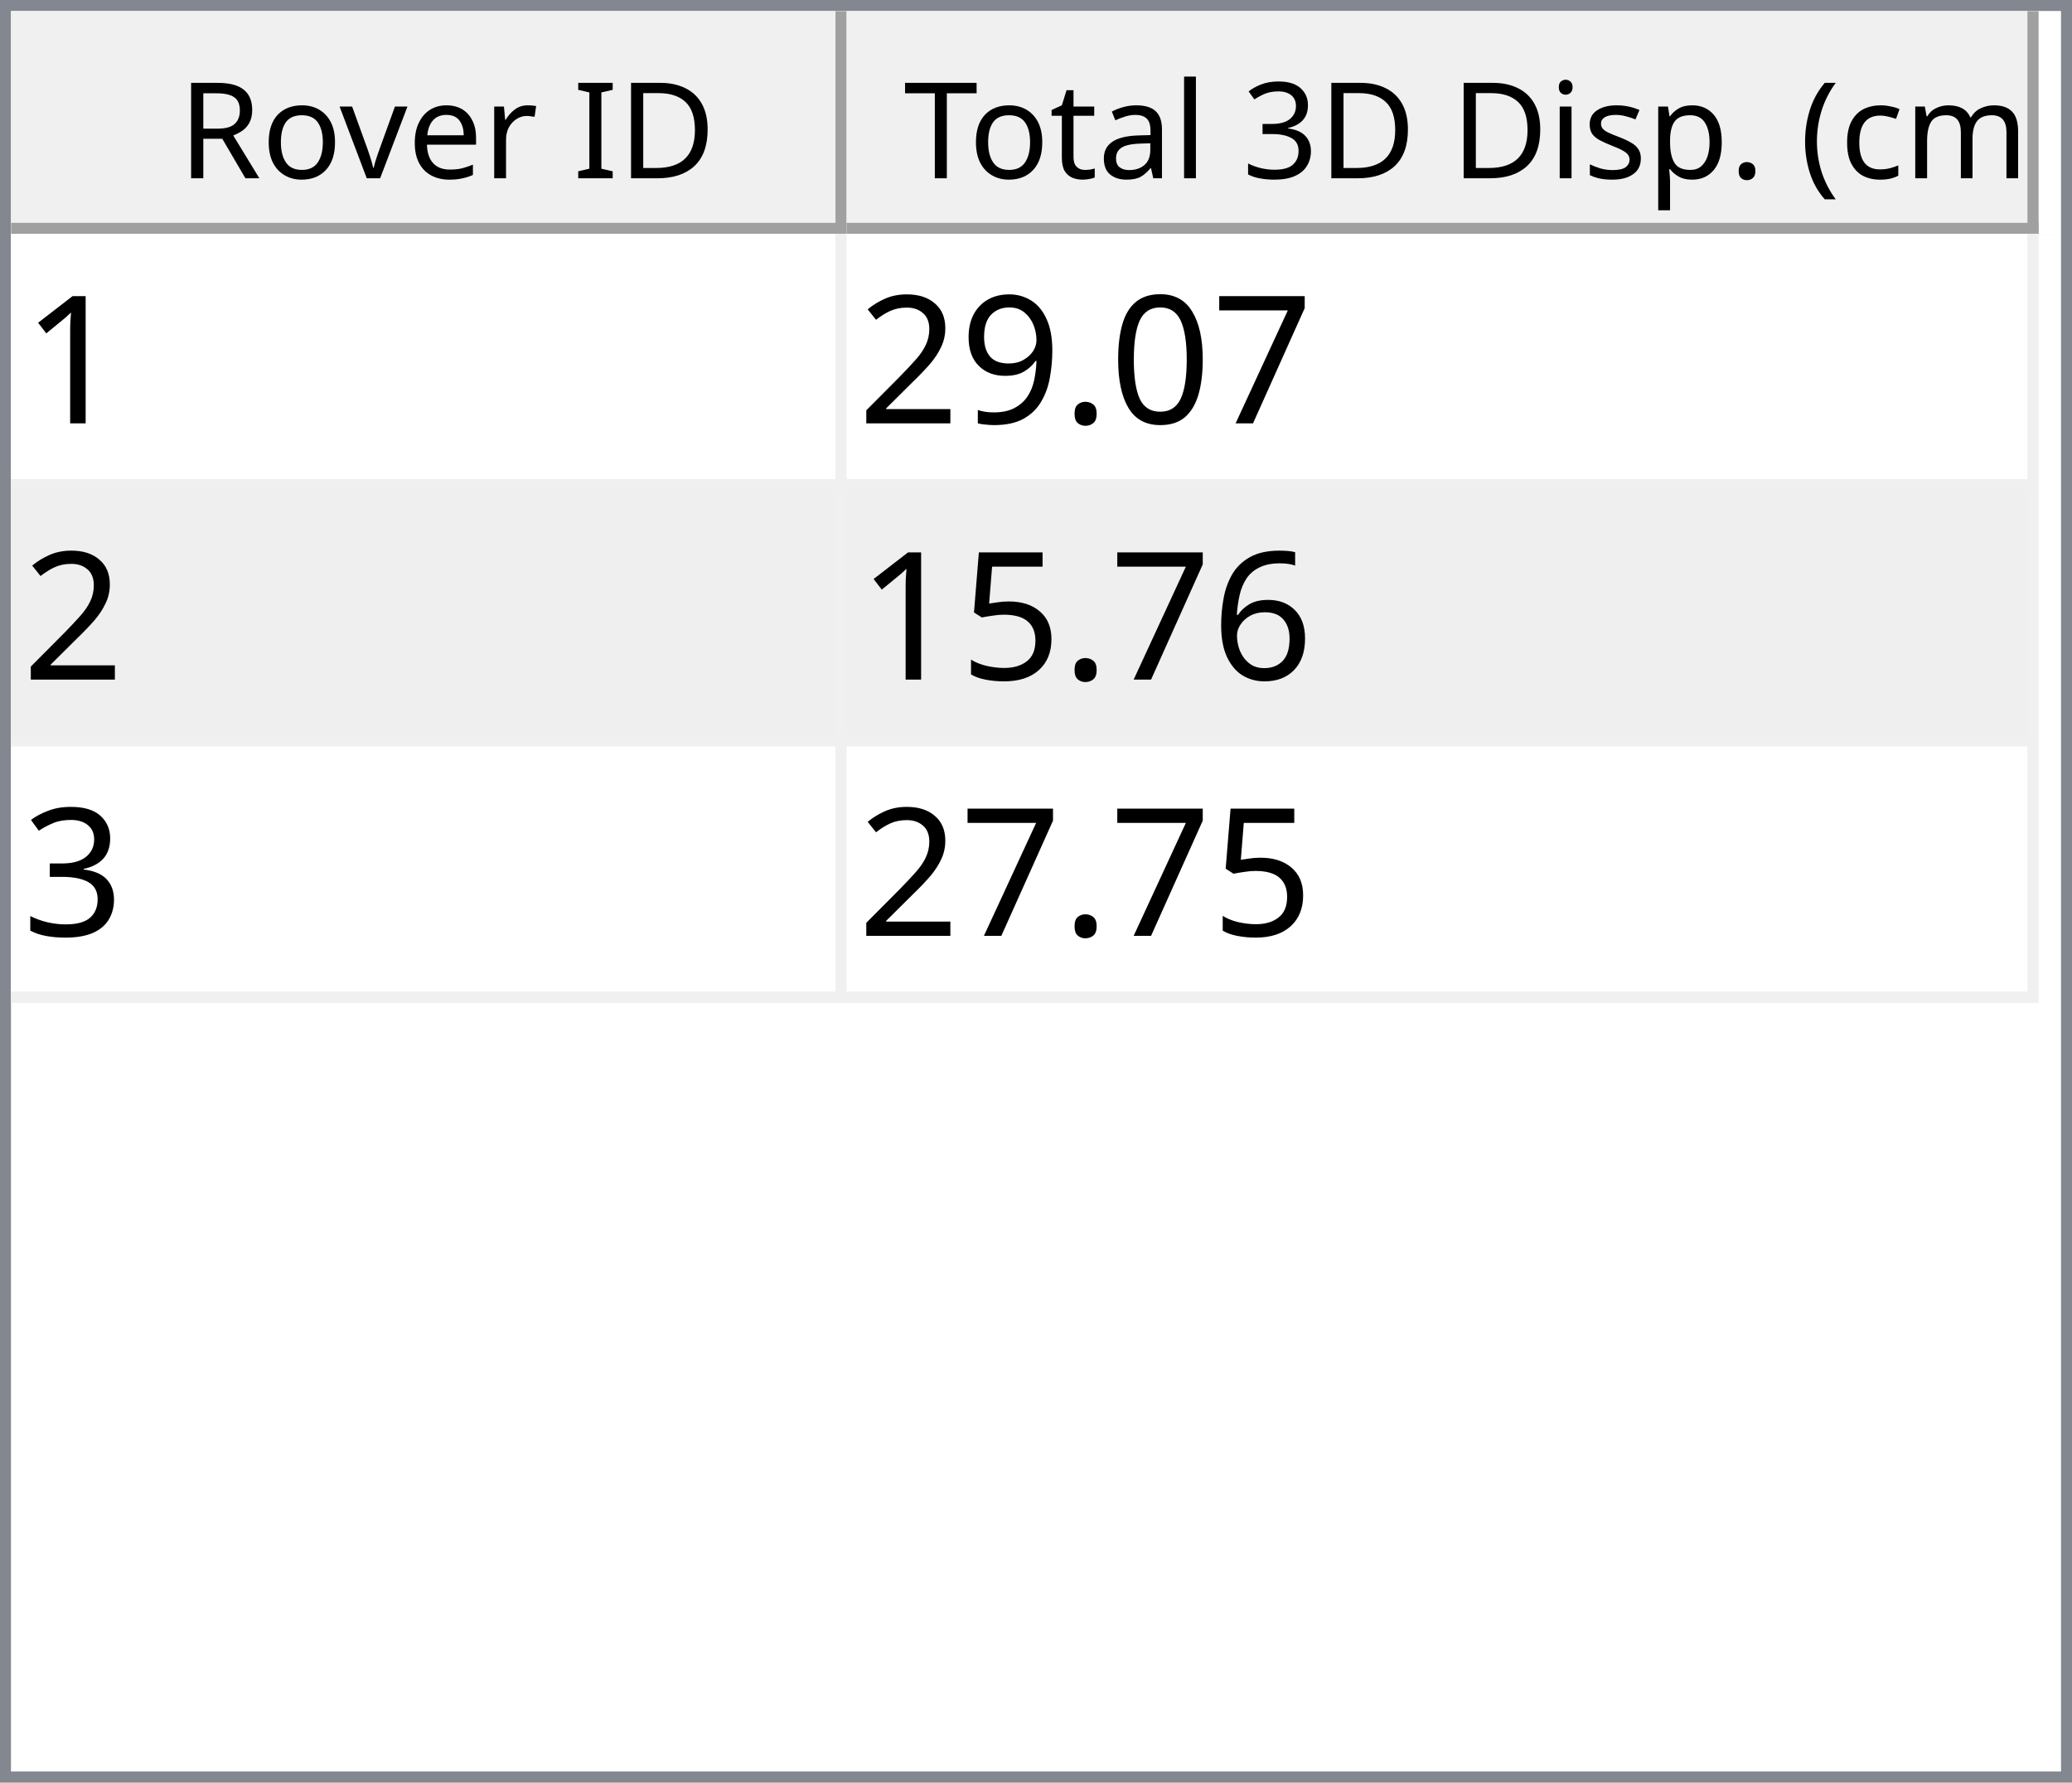
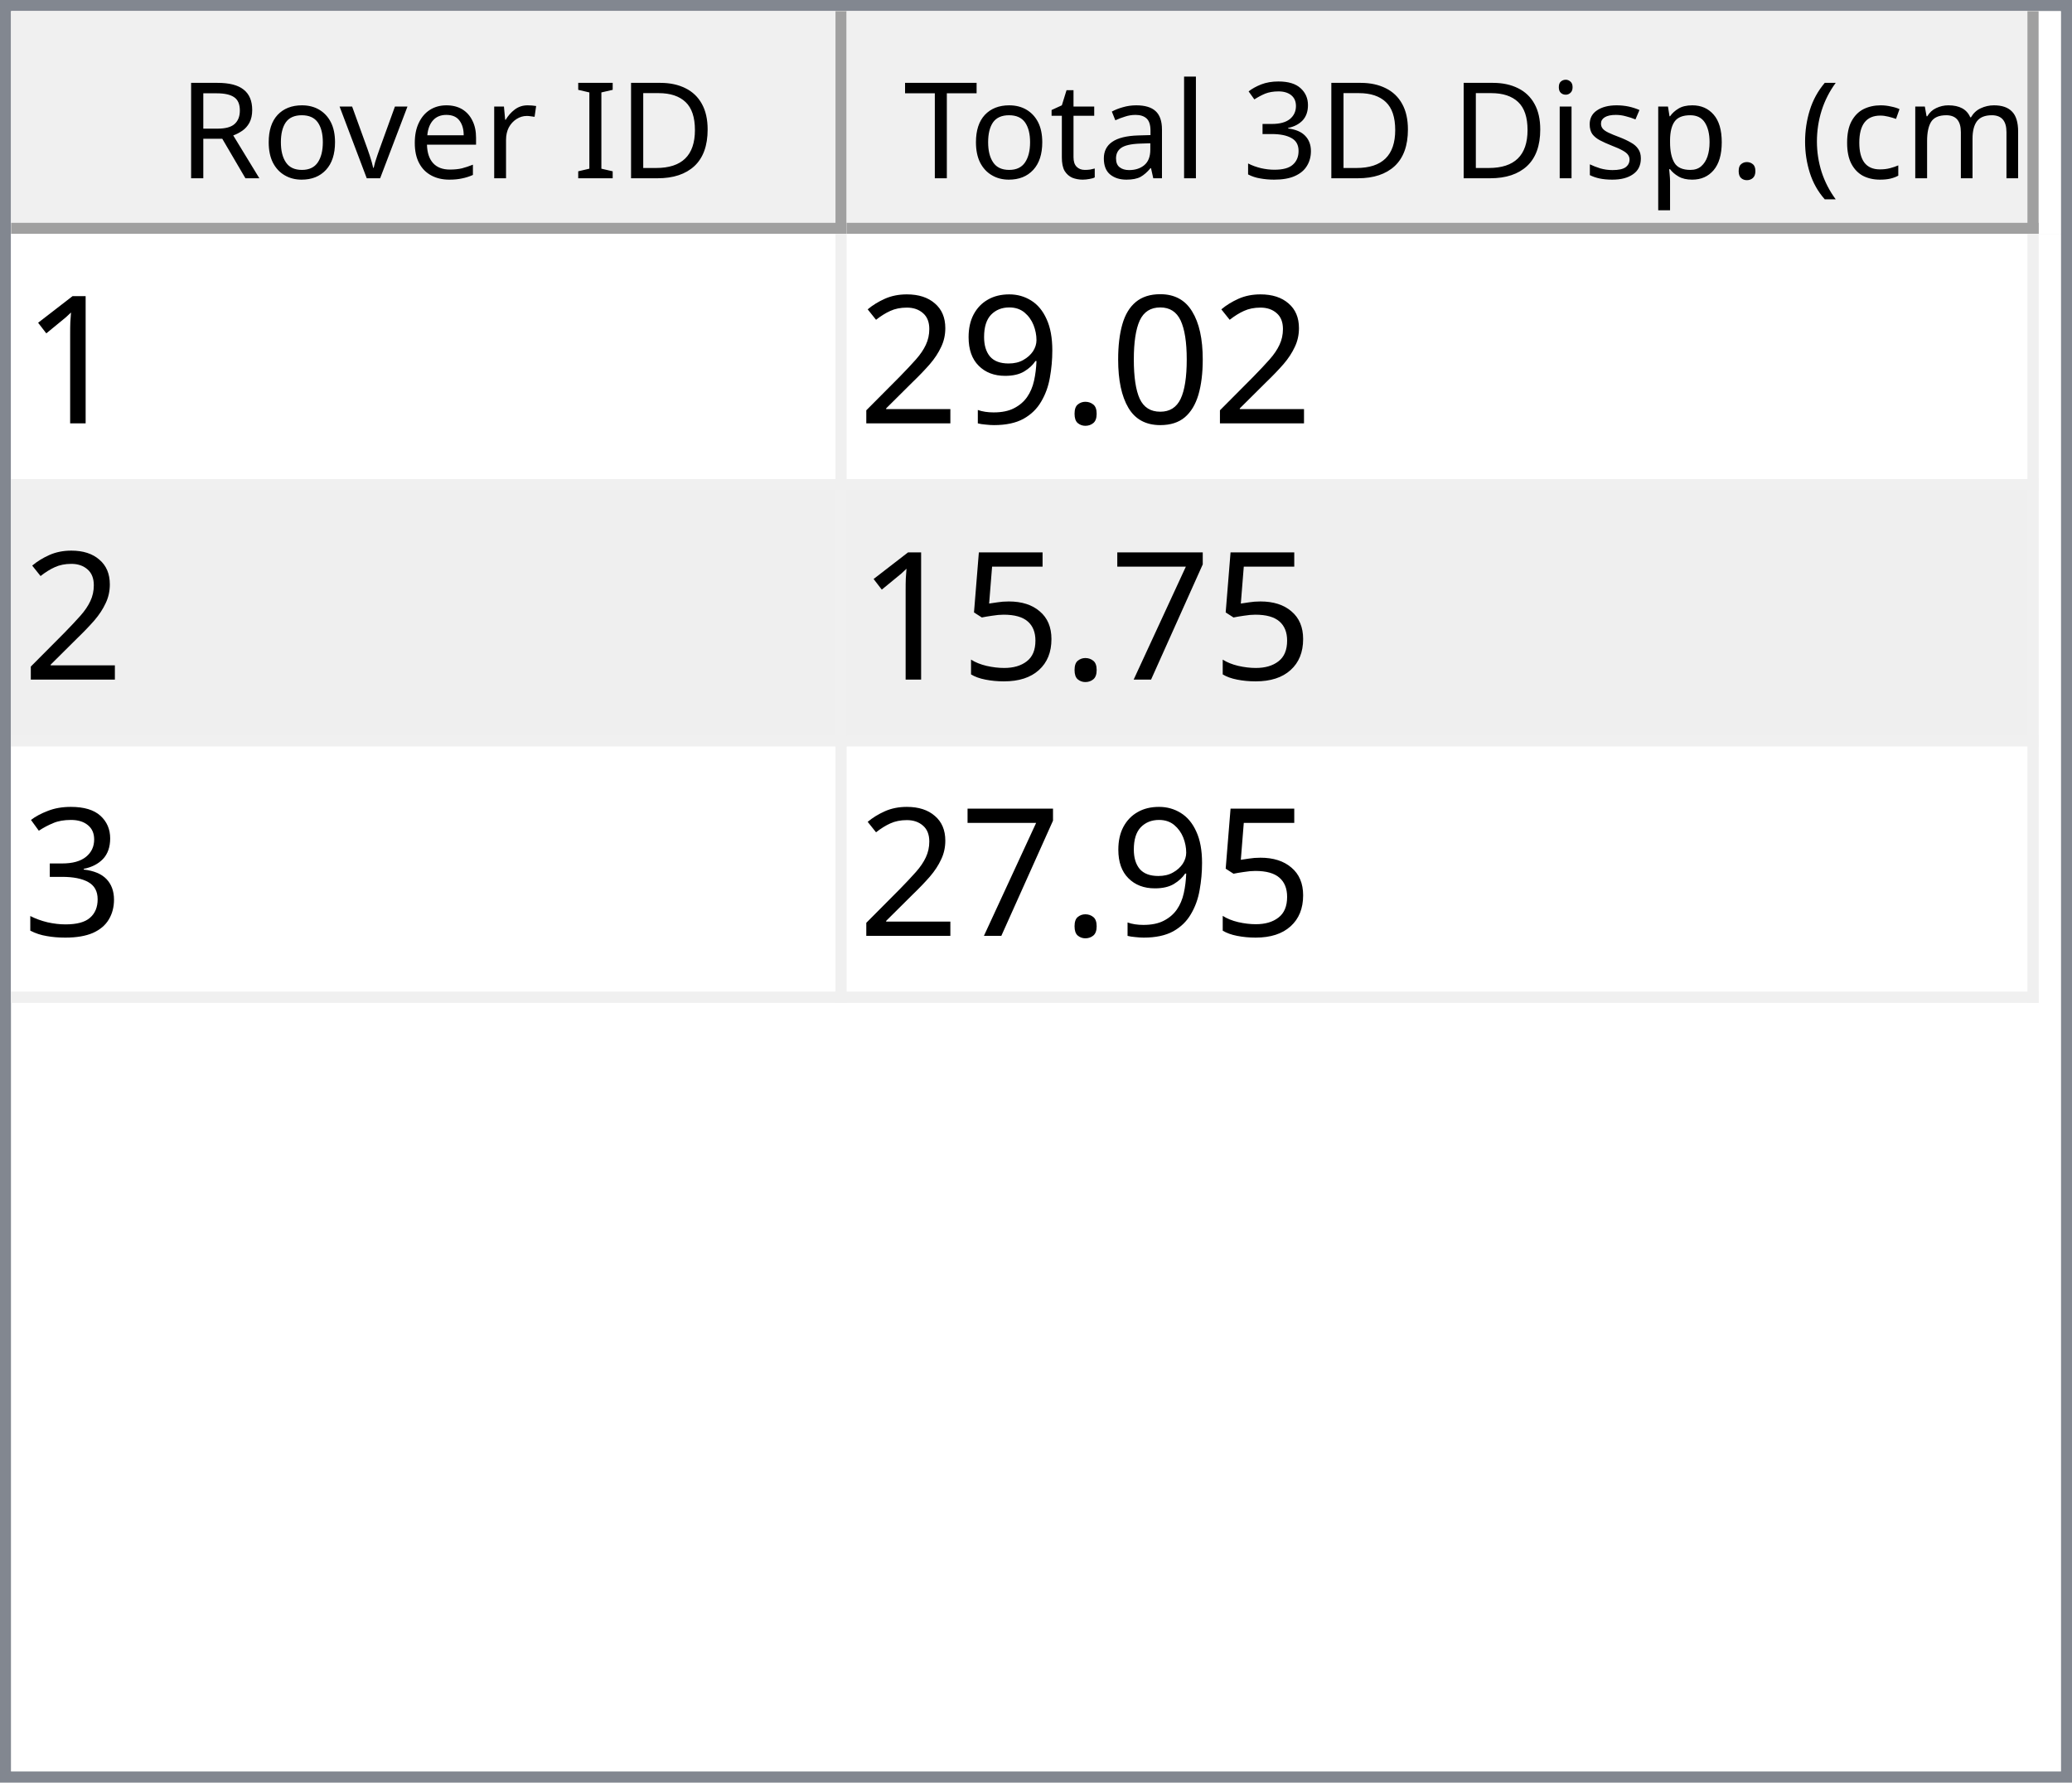
<svg xmlns="http://www.w3.org/2000/svg" style="fill-opacity:1; color-rendering:auto; color-interpolation:auto; text-rendering:auto; stroke:black; stroke-linecap:square; stroke-miterlimit:10; shape-rendering:auto; stroke-opacity:1; fill:black; stroke-dasharray:none; font-weight:normal; stroke-width:1; font-family:'Dialog'; font-style:normal; stroke-linejoin:miter; font-size:12px; stroke-dashoffset:0; image-rendering:auto;" width="186" height="160">
  <defs id="genericDefs" />
  <g>
    <defs id="defs1">
      <clipPath clipPathUnits="userSpaceOnUse" id="clipPath1">
        <path d="M0 0 L186 0 L186 160 L0 160 L0 0 Z" />
      </clipPath>
      <clipPath clipPathUnits="userSpaceOnUse" id="clipPath2">
        <path d="M0 0 L0 160 L186 160 L186 0 Z" />
      </clipPath>
      <clipPath clipPathUnits="userSpaceOnUse" id="clipPath3">
        <path d="M0 0 L0 20 L184 20 L184 0 Z" />
      </clipPath>
      <clipPath clipPathUnits="userSpaceOnUse" id="clipPath4">
        <path d="M0 0 L0 20 L75 20 L75 0 Z" />
      </clipPath>
      <clipPath clipPathUnits="userSpaceOnUse" id="clipPath5">
        <path d="M1 1 L1 19 L74 19 L74 1 Z" />
      </clipPath>
      <clipPath clipPathUnits="userSpaceOnUse" id="clipPath6">
        <path d="M0 0 L0 18 L73 18 L73 0 Z" />
      </clipPath>
      <clipPath clipPathUnits="userSpaceOnUse" id="clipPath7">
        <path d="M-0.5 -0.5 L-0.5 19.5 L74.5 19.5 L74.5 -0.5 Z" />
      </clipPath>
      <clipPath clipPathUnits="userSpaceOnUse" id="clipPath8">
        <path d="M0 0 L0 20 L107 20 L107 0 Z" />
      </clipPath>
      <clipPath clipPathUnits="userSpaceOnUse" id="clipPath9">
        <path d="M1 1 L1 19 L106 19 L106 1 Z" />
      </clipPath>
      <clipPath clipPathUnits="userSpaceOnUse" id="clipPath10">
        <path d="M0 0 L0 18 L105 18 L105 0 Z" />
      </clipPath>
      <clipPath clipPathUnits="userSpaceOnUse" id="clipPath11">
        <path d="M-0.5 -0.5 L-0.5 19.5 L106.5 19.5 L106.5 -0.5 Z" />
      </clipPath>
      <clipPath clipPathUnits="userSpaceOnUse" id="clipPath12">
        <path d="M0 0 L0 138 L184 138 L184 0 Z" />
      </clipPath>
      <clipPath clipPathUnits="userSpaceOnUse" id="clipPath13">
        <path d="M0 0 L0 69 L182 69 L182 0 Z" />
      </clipPath>
      <clipPath clipPathUnits="userSpaceOnUse" id="clipPath14">
        <path d="M-0.5 -0.5 L-0.5 68.5 L181.5 68.5 L181.5 -0.5 Z" />
      </clipPath>
      <clipPath clipPathUnits="userSpaceOnUse" id="clipPath15">
        <path d="M0 0 L0 22 L74 22 L74 0 Z" />
      </clipPath>
      <clipPath clipPathUnits="userSpaceOnUse" id="clipPath16">
        <path d="M0 0 L0 22 L106 22 L106 0 Z" />
      </clipPath>
      <font horiz-adv-x="64.551" id="font1">
        <font-face ascent="107.91" descent="25.098" units-per-em="100" style="font-style:normal; font-family:Segoe UI; font-weight:normal;" />
        <missing-glyph horiz-adv-x="64.551" d="M8.109 0 L8.109 68.266 L56.453 68.266 L56.453 0 L8.109 0 ZM15.328 7.234 L49.219 7.234 L49.219 61.031 L15.328 61.031 L15.328 7.234 Z" />
        <glyph unicode="D" horiz-adv-x="70.117" d="M9.188 0 L9.188 70.016 L28.516 70.016 Q65.531 70.016 65.531 35.891 Q65.531 19.672 55.25 9.836 Q44.969 0 27.734 0 L9.188 0 ZM17.391 62.594 L17.391 7.422 L27.828 7.422 Q41.609 7.422 49.273 14.797 Q56.938 22.172 56.938 35.688 Q56.938 62.594 28.328 62.594 L17.391 62.594 Z" />
        <glyph unicode="I" horiz-adv-x="26.611" d="M17.391 0 L9.188 0 L9.188 70.016 L17.391 70.016 L17.391 0 Z" />
        <glyph unicode=" " horiz-adv-x="27.393" d="" />
        <glyph unicode="r" horiz-adv-x="34.766" d="M34.188 41.891 Q32.078 43.5 28.125 43.5 Q23 43.5 19.555 38.672 Q16.109 33.844 16.109 25.484 L16.109 0 L8.109 0 L8.109 50 L16.109 50 L16.109 39.703 L16.312 39.703 Q18.016 44.969 21.531 47.922 Q25.047 50.875 29.391 50.875 Q32.516 50.875 34.188 50.203 L34.188 41.891 Z" />
        <glyph unicode="e" horiz-adv-x="52.295" d="M48.297 23 L12.984 23 Q13.188 14.656 17.484 10.109 Q21.781 5.562 29.297 5.562 Q37.75 5.562 44.828 11.141 L44.828 3.609 Q38.234 -1.172 27.391 -1.172 Q16.797 -1.172 10.742 5.641 Q4.688 12.453 4.688 24.812 Q4.688 36.469 11.305 43.82 Q17.922 51.172 27.734 51.172 Q37.547 51.172 42.922 44.828 Q48.297 38.484 48.297 27.203 L48.297 23 ZM40.094 29.781 Q40.047 36.719 36.75 40.578 Q33.453 44.438 27.594 44.438 Q21.922 44.438 17.969 40.383 Q14.016 36.328 13.094 29.781 L40.094 29.781 Z" />
        <glyph unicode="v" horiz-adv-x="47.9" d="M47.406 50 L27.484 0 L19.625 0 L0.688 50 L9.469 50 L22.172 13.672 Q23.578 9.672 23.922 6.688 L24.125 6.688 Q24.609 10.453 25.688 13.484 L38.969 50 L47.406 50 Z" />
        <glyph unicode="o" horiz-adv-x="58.594" d="M29 -1.172 Q17.922 -1.172 11.305 5.836 Q4.688 12.844 4.688 24.422 Q4.688 37.016 11.57 44.094 Q18.453 51.172 30.172 51.172 Q41.359 51.172 47.633 44.289 Q53.906 37.406 53.906 25.203 Q53.906 13.234 47.141 6.031 Q40.375 -1.172 29 -1.172 ZM29.594 44.438 Q21.875 44.438 17.383 39.188 Q12.891 33.938 12.891 24.703 Q12.891 15.828 17.43 10.695 Q21.969 5.562 29.594 5.562 Q37.359 5.562 41.531 10.594 Q45.703 15.625 45.703 24.906 Q45.703 34.281 41.531 39.359 Q37.359 44.438 29.594 44.438 Z" />
        <glyph unicode="R" horiz-adv-x="59.814" d="M59.375 0 L49.609 0 L37.891 19.625 Q36.281 22.359 34.766 24.289 Q33.25 26.219 31.664 27.438 Q30.078 28.656 28.25 29.219 Q26.422 29.781 24.125 29.781 L17.391 29.781 L17.391 0 L9.188 0 L9.188 70.016 L30.078 70.016 Q34.672 70.016 38.555 68.867 Q42.438 67.719 45.289 65.375 Q48.141 63.031 49.758 59.547 Q51.375 56.062 51.375 51.375 Q51.375 47.703 50.273 44.656 Q49.172 41.609 47.148 39.211 Q45.125 36.812 42.266 35.133 Q39.406 33.453 35.844 32.516 L35.844 32.328 Q37.594 31.547 38.891 30.547 Q40.188 29.547 41.359 28.18 Q42.531 26.812 43.68 25.078 Q44.828 23.344 46.234 21.047 L59.375 0 ZM17.391 62.594 L17.391 37.203 L28.516 37.203 Q31.594 37.203 34.203 38.133 Q36.812 39.062 38.719 40.797 Q40.625 42.531 41.703 45.047 Q42.781 47.562 42.781 50.688 Q42.781 56.297 39.141 59.445 Q35.5 62.594 28.609 62.594 L17.391 62.594 Z" />
        <glyph unicode=")" horiz-adv-x="30.176" d="M8.297 -15.922 L1.172 -15.922 Q16.406 2.344 16.406 26.812 Q16.406 51.469 1.078 70.016 L8.297 70.016 Q23.531 52.156 23.531 26.703 Q23.531 1.375 8.297 -15.922 Z" />
        <glyph unicode="m" horiz-adv-x="86.133" d="M79.109 0 L71.094 0 L71.094 28.719 Q71.094 37.016 68.531 40.727 Q65.969 44.438 59.906 44.438 Q54.781 44.438 51.195 39.75 Q47.609 35.062 47.609 28.516 L47.609 0 L39.594 0 L39.594 29.688 Q39.594 44.438 28.219 44.438 Q22.953 44.438 19.531 40.016 Q16.109 35.594 16.109 28.516 L16.109 0 L8.109 0 L8.109 50 L16.109 50 L16.109 42.094 L16.312 42.094 Q21.625 51.172 31.844 51.172 Q36.969 51.172 40.773 48.312 Q44.578 45.453 46 40.828 Q51.562 51.172 62.594 51.172 Q79.109 51.172 79.109 30.812 L79.109 0 Z" />
        <glyph unicode="c" horiz-adv-x="46.191" d="M42.188 2.297 Q36.422 -1.172 28.516 -1.172 Q17.828 -1.172 11.258 5.789 Q4.688 12.75 4.688 23.828 Q4.688 36.188 11.766 43.68 Q18.844 51.172 30.672 51.172 Q37.25 51.172 42.281 48.734 L42.281 40.531 Q36.719 44.438 30.375 44.438 Q22.703 44.438 17.797 38.945 Q12.891 33.453 12.891 24.516 Q12.891 15.719 17.508 10.641 Q22.125 5.562 29.891 5.562 Q36.422 5.562 42.188 9.906 L42.188 2.297 Z" />
        <glyph unicode="(" horiz-adv-x="30.176" d="M29.109 -15.922 L21.969 -15.922 Q6.844 1.375 6.844 26.703 Q6.844 52.156 21.969 70.016 L29.203 70.016 Q13.875 51.469 13.875 26.812 Q13.875 2.344 29.109 -15.922 Z" />
        <glyph unicode="." horiz-adv-x="21.68" d="M10.891 -1.078 Q8.641 -1.078 7.055 0.539 Q5.469 2.156 5.469 4.391 Q5.469 6.641 7.055 8.273 Q8.641 9.906 10.891 9.906 Q13.188 9.906 14.797 8.273 Q16.406 6.641 16.406 4.391 Q16.406 2.156 14.797 0.539 Q13.188 -1.078 10.891 -1.078 Z" />
        <glyph unicode="p" horiz-adv-x="58.789" d="M16.312 7.234 L16.109 7.234 L16.109 -23 L8.109 -23 L8.109 50 L16.109 50 L16.109 41.219 L16.312 41.219 Q22.219 51.172 33.594 51.172 Q43.266 51.172 48.688 44.461 Q54.109 37.75 54.109 26.469 Q54.109 13.922 48 6.375 Q41.891 -1.172 31.297 -1.172 Q21.578 -1.172 16.312 7.234 ZM16.109 27.391 L16.109 20.406 Q16.109 14.203 20.141 9.883 Q24.172 5.562 30.375 5.562 Q37.641 5.562 41.773 11.133 Q45.906 16.703 45.906 26.609 Q45.906 34.969 42.047 39.703 Q38.188 44.438 31.594 44.438 Q24.609 44.438 20.359 39.578 Q16.109 34.719 16.109 27.391 Z" />
        <glyph unicode="s" horiz-adv-x="42.432" d="M5.078 1.812 L5.078 10.406 Q11.625 5.562 19.484 5.562 Q30.031 5.562 30.031 12.594 Q30.031 14.594 29.125 15.992 Q28.219 17.391 26.68 18.461 Q25.141 19.531 23.07 20.383 Q21 21.234 18.609 22.172 Q15.281 23.484 12.766 24.828 Q10.25 26.172 8.57 27.859 Q6.891 29.547 6.031 31.695 Q5.172 33.844 5.172 36.719 Q5.172 40.234 6.789 42.945 Q8.406 45.656 11.086 47.484 Q13.766 49.312 17.211 50.242 Q20.656 51.172 24.312 51.172 Q30.812 51.172 35.938 48.922 L35.938 40.828 Q30.422 44.438 23.25 44.438 Q21 44.438 19.195 43.922 Q17.391 43.406 16.094 42.477 Q14.797 41.547 14.086 40.258 Q13.375 38.969 13.375 37.406 Q13.375 35.453 14.086 34.133 Q14.797 32.812 16.164 31.789 Q17.531 30.766 19.484 29.938 Q21.438 29.109 23.922 28.125 Q27.25 26.859 29.883 25.516 Q32.516 24.172 34.375 22.484 Q36.234 20.797 37.234 18.602 Q38.234 16.406 38.234 13.375 Q38.234 9.672 36.602 6.938 Q34.969 4.203 32.234 2.398 Q29.5 0.594 25.93 -0.289 Q22.359 -1.172 18.453 -1.172 Q10.75 -1.172 5.078 1.812 Z" />
        <glyph unicode="i" horiz-adv-x="24.219" d="M12.203 62.703 Q10.062 62.703 8.547 64.164 Q7.031 65.625 7.031 67.875 Q7.031 70.125 8.547 71.609 Q10.062 73.094 12.203 73.094 Q14.406 73.094 15.945 71.609 Q17.484 70.125 17.484 67.875 Q17.484 65.719 15.945 64.211 Q14.406 62.703 12.203 62.703 ZM16.109 0 L8.109 0 L8.109 50 L16.109 50 L16.109 0 Z" />
        <glyph unicode="3" horiz-adv-x="53.906" d="M46.531 19.828 Q46.531 15.094 44.75 11.211 Q42.969 7.328 39.719 4.57 Q36.469 1.812 31.93 0.297 Q27.391 -1.219 21.922 -1.219 Q11.922 -1.219 6 2.594 L6 11.188 Q13.094 5.609 22.219 5.609 Q25.875 5.609 28.828 6.539 Q31.781 7.469 33.906 9.227 Q36.031 10.984 37.18 13.477 Q38.328 15.969 38.328 19.094 Q38.328 32.812 18.797 32.812 L12.984 32.812 L12.984 39.594 L18.5 39.594 Q35.797 39.594 35.797 52.484 Q35.797 64.406 22.609 64.406 Q15.188 64.406 8.688 59.422 L8.688 67.188 Q15.375 71.188 24.609 71.188 Q29 71.188 32.57 69.969 Q36.141 68.75 38.68 66.555 Q41.219 64.359 42.609 61.281 Q44 58.203 44 54.5 Q44 40.672 30.031 36.719 L30.031 36.531 Q33.594 36.141 36.625 34.797 Q39.656 33.453 41.852 31.305 Q44.047 29.156 45.289 26.25 Q46.531 23.344 46.531 19.828 Z" />
        <glyph unicode="l" horiz-adv-x="24.219" d="M16.109 0 L8.109 0 L8.109 74.031 L16.109 74.031 L16.109 0 Z" />
        <glyph unicode="a" horiz-adv-x="50.879" d="M43.891 0 L35.891 0 L35.891 7.812 L35.688 7.812 Q30.469 -1.172 20.312 -1.172 Q12.844 -1.172 8.617 2.781 Q4.391 6.734 4.391 13.281 Q4.391 27.297 20.906 29.594 L35.891 31.688 Q35.891 44.438 25.594 44.438 Q16.547 44.438 9.281 38.281 L9.281 46.484 Q16.656 51.172 26.266 51.172 Q43.891 51.172 43.891 32.516 L43.891 0 ZM35.891 25.297 L23.828 23.641 Q18.266 22.859 15.43 20.875 Q12.594 18.891 12.594 13.875 Q12.594 10.203 15.211 7.883 Q17.828 5.562 22.172 5.562 Q28.125 5.562 32.008 9.742 Q35.891 13.922 35.891 20.312 L35.891 25.297 Z" />
        <glyph unicode="t" horiz-adv-x="33.887" d="M31.297 0.484 Q28.469 -1.078 23.828 -1.078 Q10.688 -1.078 10.688 13.578 L10.688 43.172 L2.094 43.172 L2.094 50 L10.688 50 L10.688 62.203 L18.703 64.797 L18.703 50 L31.297 50 L31.297 43.172 L18.703 43.172 L18.703 14.984 Q18.703 9.969 20.414 7.82 Q22.125 5.672 26.078 5.672 Q29.109 5.672 31.297 7.328 L31.297 0.484 Z" />
        <glyph unicode="T" horiz-adv-x="52.393" d="M50.594 62.594 L30.375 62.594 L30.375 0 L22.172 0 L22.172 62.594 L2 62.594 L2 70.016 L50.594 70.016 L50.594 62.594 Z" />
      </font>
      <font horiz-adv-x="75.0" id="font2">
        <font-face ascent="100.537" descent="21.973" units-per-em="100" style="font-style:normal; font-family:sans-serif; font-weight:normal;" />
        <missing-glyph horiz-adv-x="75.0" d="M12.5 0 L12.5 62.5 L62.5 62.5 L62.5 0 L12.5 0 ZM14.062 1.562 L60.938 1.562 L60.938 60.938 L14.062 60.938 L14.062 1.562 Z" />
        <glyph unicode="1" horiz-adv-x="55.615" d="M37.25 0 L28.469 0 L28.469 56 Q25.297 52.984 20.141 49.953 Q14.984 46.922 10.891 45.406 L10.891 53.906 Q18.266 57.375 23.781 62.305 Q29.297 67.234 31.594 71.875 L37.25 71.875 L37.25 0 Z" />
-         <glyph unicode="7" horiz-adv-x="55.615" d="M4.734 62.203 L4.734 70.656 L51.078 70.656 L51.078 63.812 Q44.234 56.547 37.523 44.484 Q30.812 32.422 27.156 19.672 Q24.516 10.688 23.781 0 L14.75 0 Q14.891 8.453 18.062 20.414 Q21.234 32.375 27.172 43.484 Q33.109 54.594 39.797 62.203 L4.734 62.203 Z" />
        <glyph unicode="0" horiz-adv-x="55.615" d="M4.156 35.297 Q4.156 48 6.766 55.742 Q9.375 63.484 14.523 67.68 Q19.672 71.875 27.484 71.875 Q33.25 71.875 37.594 69.555 Q41.938 67.234 44.773 62.867 Q47.609 58.5 49.219 52.227 Q50.828 45.953 50.828 35.297 Q50.828 22.703 48.242 14.969 Q45.656 7.234 40.508 3.008 Q35.359 -1.219 27.484 -1.219 Q17.141 -1.219 11.234 6.203 Q4.156 15.141 4.156 35.297 ZM13.188 35.297 Q13.188 17.672 17.312 11.836 Q21.438 6 27.484 6 Q33.547 6 37.672 11.859 Q41.797 17.719 41.797 35.297 Q41.797 52.984 37.672 58.789 Q33.547 64.594 27.391 64.594 Q21.344 64.594 17.719 59.469 Q13.188 52.938 13.188 35.297 Z" />
        <glyph unicode="." horiz-adv-x="27.783" d="M9.078 0 L9.078 10.016 L19.094 10.016 L19.094 0 L9.078 0 Z" />
        <glyph unicode="9" horiz-adv-x="55.615" d="M5.469 16.547 L13.922 17.328 Q14.984 11.375 18.016 8.688 Q21.047 6 25.781 6 Q29.828 6 32.883 7.859 Q35.938 9.719 37.891 12.82 Q39.844 15.922 41.164 21.195 Q42.484 26.469 42.484 31.938 Q42.484 32.516 42.438 33.688 Q39.797 29.5 35.234 26.883 Q30.672 24.266 25.344 24.266 Q16.453 24.266 10.305 30.711 Q4.156 37.156 4.156 47.703 Q4.156 58.594 10.578 65.234 Q17 71.875 26.656 71.875 Q33.641 71.875 39.43 68.117 Q45.219 64.359 48.219 57.398 Q51.219 50.438 51.219 37.25 Q51.219 23.531 48.242 15.406 Q45.266 7.281 39.383 3.031 Q33.5 -1.219 25.594 -1.219 Q17.188 -1.219 11.867 3.445 Q6.547 8.109 5.469 16.547 ZM41.453 48.141 Q41.453 55.719 37.43 60.156 Q33.406 64.594 27.734 64.594 Q21.875 64.594 17.531 59.812 Q13.188 55.031 13.188 47.406 Q13.188 40.578 17.312 36.305 Q21.438 32.031 27.484 32.031 Q33.594 32.031 37.523 36.305 Q41.453 40.578 41.453 48.141 Z" />
        <glyph unicode="2" horiz-adv-x="55.615" d="M50.344 8.453 L50.344 0 L3.031 0 Q2.938 3.172 4.047 6.109 Q5.859 10.938 9.836 15.625 Q13.812 20.312 21.344 26.469 Q33.016 36.031 37.117 41.625 Q41.219 47.219 41.219 52.203 Q41.219 57.422 37.477 61.008 Q33.734 64.594 27.734 64.594 Q21.391 64.594 17.578 60.789 Q13.766 56.984 13.719 50.25 L4.688 51.172 Q5.609 61.281 11.664 66.578 Q17.719 71.875 27.938 71.875 Q38.234 71.875 44.242 66.164 Q50.25 60.453 50.25 52 Q50.25 47.703 48.492 43.555 Q46.734 39.406 42.656 34.812 Q38.578 30.219 29.109 22.219 Q21.188 15.578 18.945 13.211 Q16.703 10.844 15.234 8.453 L50.344 8.453 Z" />
-         <glyph unicode="6" horiz-adv-x="55.615" d="M49.75 54.047 L41.016 53.375 Q39.844 58.547 37.703 60.891 Q34.125 64.656 28.906 64.656 Q24.703 64.656 21.531 62.312 Q17.391 59.281 14.992 53.469 Q12.594 47.656 12.5 36.922 Q15.672 41.75 20.266 44.094 Q24.859 46.438 29.891 46.438 Q38.672 46.438 44.852 39.969 Q51.031 33.5 51.031 23.25 Q51.031 16.5 48.125 10.719 Q45.219 4.938 40.141 1.859 Q35.062 -1.219 28.609 -1.219 Q17.625 -1.219 10.695 6.859 Q3.766 14.938 3.766 33.5 Q3.766 54.25 11.422 63.672 Q18.109 71.875 29.438 71.875 Q37.891 71.875 43.289 67.141 Q48.688 62.406 49.75 54.047 ZM13.875 23.188 Q13.875 18.656 15.797 14.508 Q17.719 10.359 21.188 8.18 Q24.656 6 28.469 6 Q34.031 6 38.039 10.492 Q42.047 14.984 42.047 22.703 Q42.047 30.125 38.086 34.398 Q34.125 38.672 28.125 38.672 Q22.172 38.672 18.023 34.398 Q13.875 30.125 13.875 23.188 Z" />
+         <glyph unicode="7" horiz-adv-x="55.615" d="M4.734 62.203 L4.734 70.656 L51.078 70.656 L51.078 63.812 Q44.234 56.547 37.523 44.484 Q30.812 32.422 27.156 19.672 Q24.516 10.688 23.781 0 L14.75 0 Q14.891 8.453 18.062 20.414 Q21.234 32.375 27.172 43.484 Q33.109 54.594 39.797 62.203 L4.734 62.203 Z" />
        <glyph unicode="5" horiz-adv-x="55.615" d="M4.156 18.75 L13.375 19.531 Q14.406 12.797 18.141 9.398 Q21.875 6 27.156 6 Q33.5 6 37.891 10.789 Q42.281 15.578 42.281 23.484 Q42.281 31 38.062 35.352 Q33.844 39.703 27 39.703 Q22.75 39.703 19.336 37.773 Q15.922 35.844 13.969 32.766 L5.719 33.844 L12.641 70.609 L48.25 70.609 L48.25 62.203 L19.672 62.203 L15.828 42.969 Q22.266 47.469 29.344 47.469 Q38.719 47.469 45.164 40.969 Q51.609 34.469 51.609 24.266 Q51.609 14.547 45.953 7.469 Q39.062 -1.219 27.156 -1.219 Q17.391 -1.219 11.211 4.25 Q5.031 9.719 4.156 18.75 Z" />
        <glyph unicode="3" horiz-adv-x="55.615" d="M4.203 18.891 L12.984 20.062 Q14.5 12.594 18.141 9.297 Q21.781 6 27 6 Q33.203 6 37.477 10.297 Q41.75 14.594 41.75 20.953 Q41.75 27 37.797 30.93 Q33.844 34.859 27.734 34.859 Q25.25 34.859 21.531 33.891 L22.516 41.609 Q23.391 41.5 23.922 41.5 Q29.547 41.5 34.039 44.43 Q38.531 47.359 38.531 53.469 Q38.531 58.297 35.258 61.477 Q31.984 64.656 26.812 64.656 Q21.688 64.656 18.266 61.43 Q14.844 58.203 13.875 51.766 L5.078 53.328 Q6.688 62.156 12.398 67.016 Q18.109 71.875 26.609 71.875 Q32.469 71.875 37.398 69.359 Q42.328 66.844 44.945 62.5 Q47.562 58.156 47.562 53.266 Q47.562 48.641 45.07 44.828 Q42.578 41.016 37.703 38.766 Q44.047 37.312 47.562 32.695 Q51.078 28.078 51.078 21.141 Q51.078 11.766 44.242 5.25 Q37.406 -1.266 26.953 -1.266 Q17.531 -1.266 11.305 4.352 Q5.078 9.969 4.203 18.891 Z" />
      </font>
    </defs>
    <g style="fill:white; stroke:white;">
      <rect x="0" y="0" width="186" style="clip-path:url(#clipPath1); stroke:none;" height="160" />
    </g>
    <g style="fill:white; text-rendering:optimizeSpeed; color-rendering:optimizeSpeed; image-rendering:optimizeSpeed; shape-rendering:crispEdges; stroke:white; color-interpolation:sRGB;">
      <rect x="0" width="186" height="160" y="0" style="stroke:none;" />
      <path style="stroke:none;" d="M0 160 L186 160 L186 0 L0 0 Z" />
    </g>
    <g style="fill:rgb(240,240,240); font-family:'Segoe UI'; stroke:rgb(240,240,240);">
      <rect x="0" y="0" width="186" style="clip-path:url(#clipPath2); stroke:none;" height="160" />
    </g>
    <g style="fill:rgb(130,135,144); font-family:'Segoe UI'; stroke:rgb(130,135,144);">
      <path d="M0 0 L186 0 L186 160 L0 160 L0 0 ZM1 1 L185 1 L185 159 L1 159 L1 1 Z" style="fill-rule:evenodd; clip-path:url(#clipPath2); stroke:none;" />
    </g>
    <g style="fill:white; font-family:'Segoe UI'; stroke:white;" transform="translate(1,1)">
      <rect x="0" y="0" width="184" style="clip-path:url(#clipPath3); stroke:none;" height="20" />
    </g>
    <g style="fill:rgb(240,240,240); font-family:'Segoe UI'; stroke:rgb(240,240,240);" transform="translate(1,1)">
      <rect x="0" y="0" width="75" style="clip-path:url(#clipPath4); stroke:none;" height="20" />
    </g>
    <g style="font-family:'Segoe UI';" transform="translate(2,2)">
      <text x="14" xml:space="preserve" y="14" style="clip-path:url(#clipPath6); stroke:none;">Rover ID</text>
    </g>
    <g style="fill:rgb(160,160,160); font-family:'Segoe UI'; stroke:rgb(160,160,160); stroke-linejoin:bevel;" transform="translate(1.5,1.5)">
      <line x1="74" x2="74" y1="0" style="fill:none; clip-path:url(#clipPath7);" y2="19" />
    </g>
    <g style="fill:rgb(160,160,160); font-family:'Segoe UI'; stroke:rgb(160,160,160); stroke-linejoin:bevel;" transform="matrix(1,0,0,1,1,1) translate(0.5,0.5)">
      <line x1="0" x2="74" y1="19" style="fill:none; clip-path:url(#clipPath7);" y2="19" />
    </g>
    <g style="fill:rgb(240,240,240); font-family:'Segoe UI'; stroke:rgb(240,240,240);" transform="translate(76,1)">
      <rect x="0" y="0" width="107" style="clip-path:url(#clipPath8); stroke:none;" height="20" />
    </g>
    <g style="font-family:'Segoe UI';" transform="translate(77,2)">
      <text x="1" xml:space="preserve" y="14" style="clip-path:url(#clipPath10); stroke:none;"> Total 3D Disp. (cm)</text>
    </g>
    <g style="fill:rgb(160,160,160); font-family:'Segoe UI'; stroke:rgb(160,160,160); stroke-linejoin:bevel;" transform="translate(76.5,1.5)">
      <line x1="106" x2="106" y1="0" style="fill:none; clip-path:url(#clipPath11);" y2="19" />
    </g>
    <g style="fill:rgb(160,160,160); font-family:'Segoe UI'; stroke:rgb(160,160,160); stroke-linejoin:bevel;" transform="matrix(1,0,0,1,76,1) translate(0.5,0.5)">
      <line x1="0" x2="106" y1="19" style="fill:none; clip-path:url(#clipPath11);" y2="19" />
    </g>
    <g style="fill:white; font-family:'Segoe UI'; stroke:white;" transform="translate(1,21)">
      <rect x="0" y="0" width="184" style="clip-path:url(#clipPath12); stroke:none;" height="138" />
    </g>
    <g style="fill:rgb(240,240,240); font-size:16px; font-family:sans-serif; stroke:rgb(240,240,240);" transform="translate(1,21)">
      <rect x="0" y="0" width="182" style="clip-path:url(#clipPath13); stroke:none;" height="69" />
      <line transform="translate(0.5,0.5)" x1="0" x2="181" y1="22" style="clip-path:url(#clipPath14); fill:none; stroke-linejoin:bevel;" y2="22" />
    </g>
    <g transform="matrix(1,0,0,1,1,21) translate(0.5,0.5)" style="fill:rgb(240,240,240); font-size:16px; font-family:sans-serif; stroke:rgb(240,240,240); stroke-linejoin:bevel;">
      <line x1="0" x2="181" y1="45" style="fill:none; clip-path:url(#clipPath14);" y2="45" />
    </g>
    <g transform="matrix(1,0,0,1,1,21) translate(0.5,0.5)" style="fill:rgb(240,240,240); font-size:16px; font-family:sans-serif; stroke:rgb(240,240,240); stroke-linejoin:bevel;">
      <line x1="0" x2="181" y1="68" style="fill:none; clip-path:url(#clipPath14);" y2="68" />
    </g>
    <g transform="matrix(1,0,0,1,1,21) translate(0.5,0.5)" style="fill:rgb(240,240,240); font-size:16px; font-family:sans-serif; stroke:rgb(240,240,240); stroke-linejoin:bevel;">
      <line x1="74" x2="74" y1="0" style="fill:none; clip-path:url(#clipPath14);" y2="68" />
    </g>
    <g transform="matrix(1,0,0,1,1,21) translate(0.5,0.5)" style="fill:rgb(240,240,240); font-size:16px; font-family:sans-serif; stroke:rgb(240,240,240); stroke-linejoin:bevel;">
      <line x1="181" x2="181" y1="0" style="fill:none; clip-path:url(#clipPath14);" y2="68" />
    </g>
    <g style="fill:white; font-size:16px; font-family:sans-serif; stroke:white;" transform="matrix(1,0,0,1,1,21)">
      <rect x="0" y="0" width="74" style="clip-path:url(#clipPath15); stroke:none;" height="22" />
      <text x="1" y="17" style="fill:black; clip-path:url(#clipPath15); stroke:none;" xml:space="preserve">1</text>
    </g>
    <g style="fill:white; font-size:16px; font-family:sans-serif; stroke:white;" transform="matrix(1,0,0,1,1,21) translate(75,0)">
      <rect x="0" y="0" width="106" style="clip-path:url(#clipPath16); stroke:none;" height="22" />
-       <text x="1" y="17" style="fill:black; clip-path:url(#clipPath16); stroke:none;" xml:space="preserve">29.07</text>
+       <text x="1" y="17" style="fill:black; clip-path:url(#clipPath16); stroke:none;" xml:space="preserve">29.02</text>
    </g>
    <g style="fill:rgb(239,239,239); font-size:16px; font-family:sans-serif; stroke:rgb(239,239,239);" transform="matrix(1,0,0,1,1,21) translate(0,23)">
      <rect x="0" y="0" width="74" style="clip-path:url(#clipPath15); stroke:none;" height="22" />
      <text x="1" y="17" style="fill:black; clip-path:url(#clipPath15); stroke:none;" xml:space="preserve">2</text>
    </g>
    <g style="fill:rgb(239,239,239); font-size:16px; font-family:sans-serif; stroke:rgb(239,239,239);" transform="matrix(1,0,0,1,1,21) translate(75,23)">
      <rect x="0" y="0" width="106" style="clip-path:url(#clipPath16); stroke:none;" height="22" />
-       <text x="1" y="17" style="fill:black; clip-path:url(#clipPath16); stroke:none;" xml:space="preserve">15.76</text>
+       <text x="1" y="17" style="fill:black; clip-path:url(#clipPath16); stroke:none;" xml:space="preserve">15.75</text>
    </g>
    <g style="fill:white; font-size:16px; font-family:sans-serif; stroke:white;" transform="matrix(1,0,0,1,1,21) translate(0,46)">
      <rect x="0" y="0" width="74" style="clip-path:url(#clipPath15); stroke:none;" height="22" />
      <text x="1" y="17" style="fill:black; clip-path:url(#clipPath15); stroke:none;" xml:space="preserve">3</text>
    </g>
    <g style="fill:white; font-size:16px; font-family:sans-serif; stroke:white;" transform="matrix(1,0,0,1,1,21) translate(75,46)">
      <rect x="0" y="0" width="106" style="clip-path:url(#clipPath16); stroke:none;" height="22" />
-       <text x="1" y="17" style="fill:black; clip-path:url(#clipPath16); stroke:none;" xml:space="preserve">27.75</text>
+       <text x="1" y="17" style="fill:black; clip-path:url(#clipPath16); stroke:none;" xml:space="preserve">27.95</text>
    </g>
  </g>
</svg>
